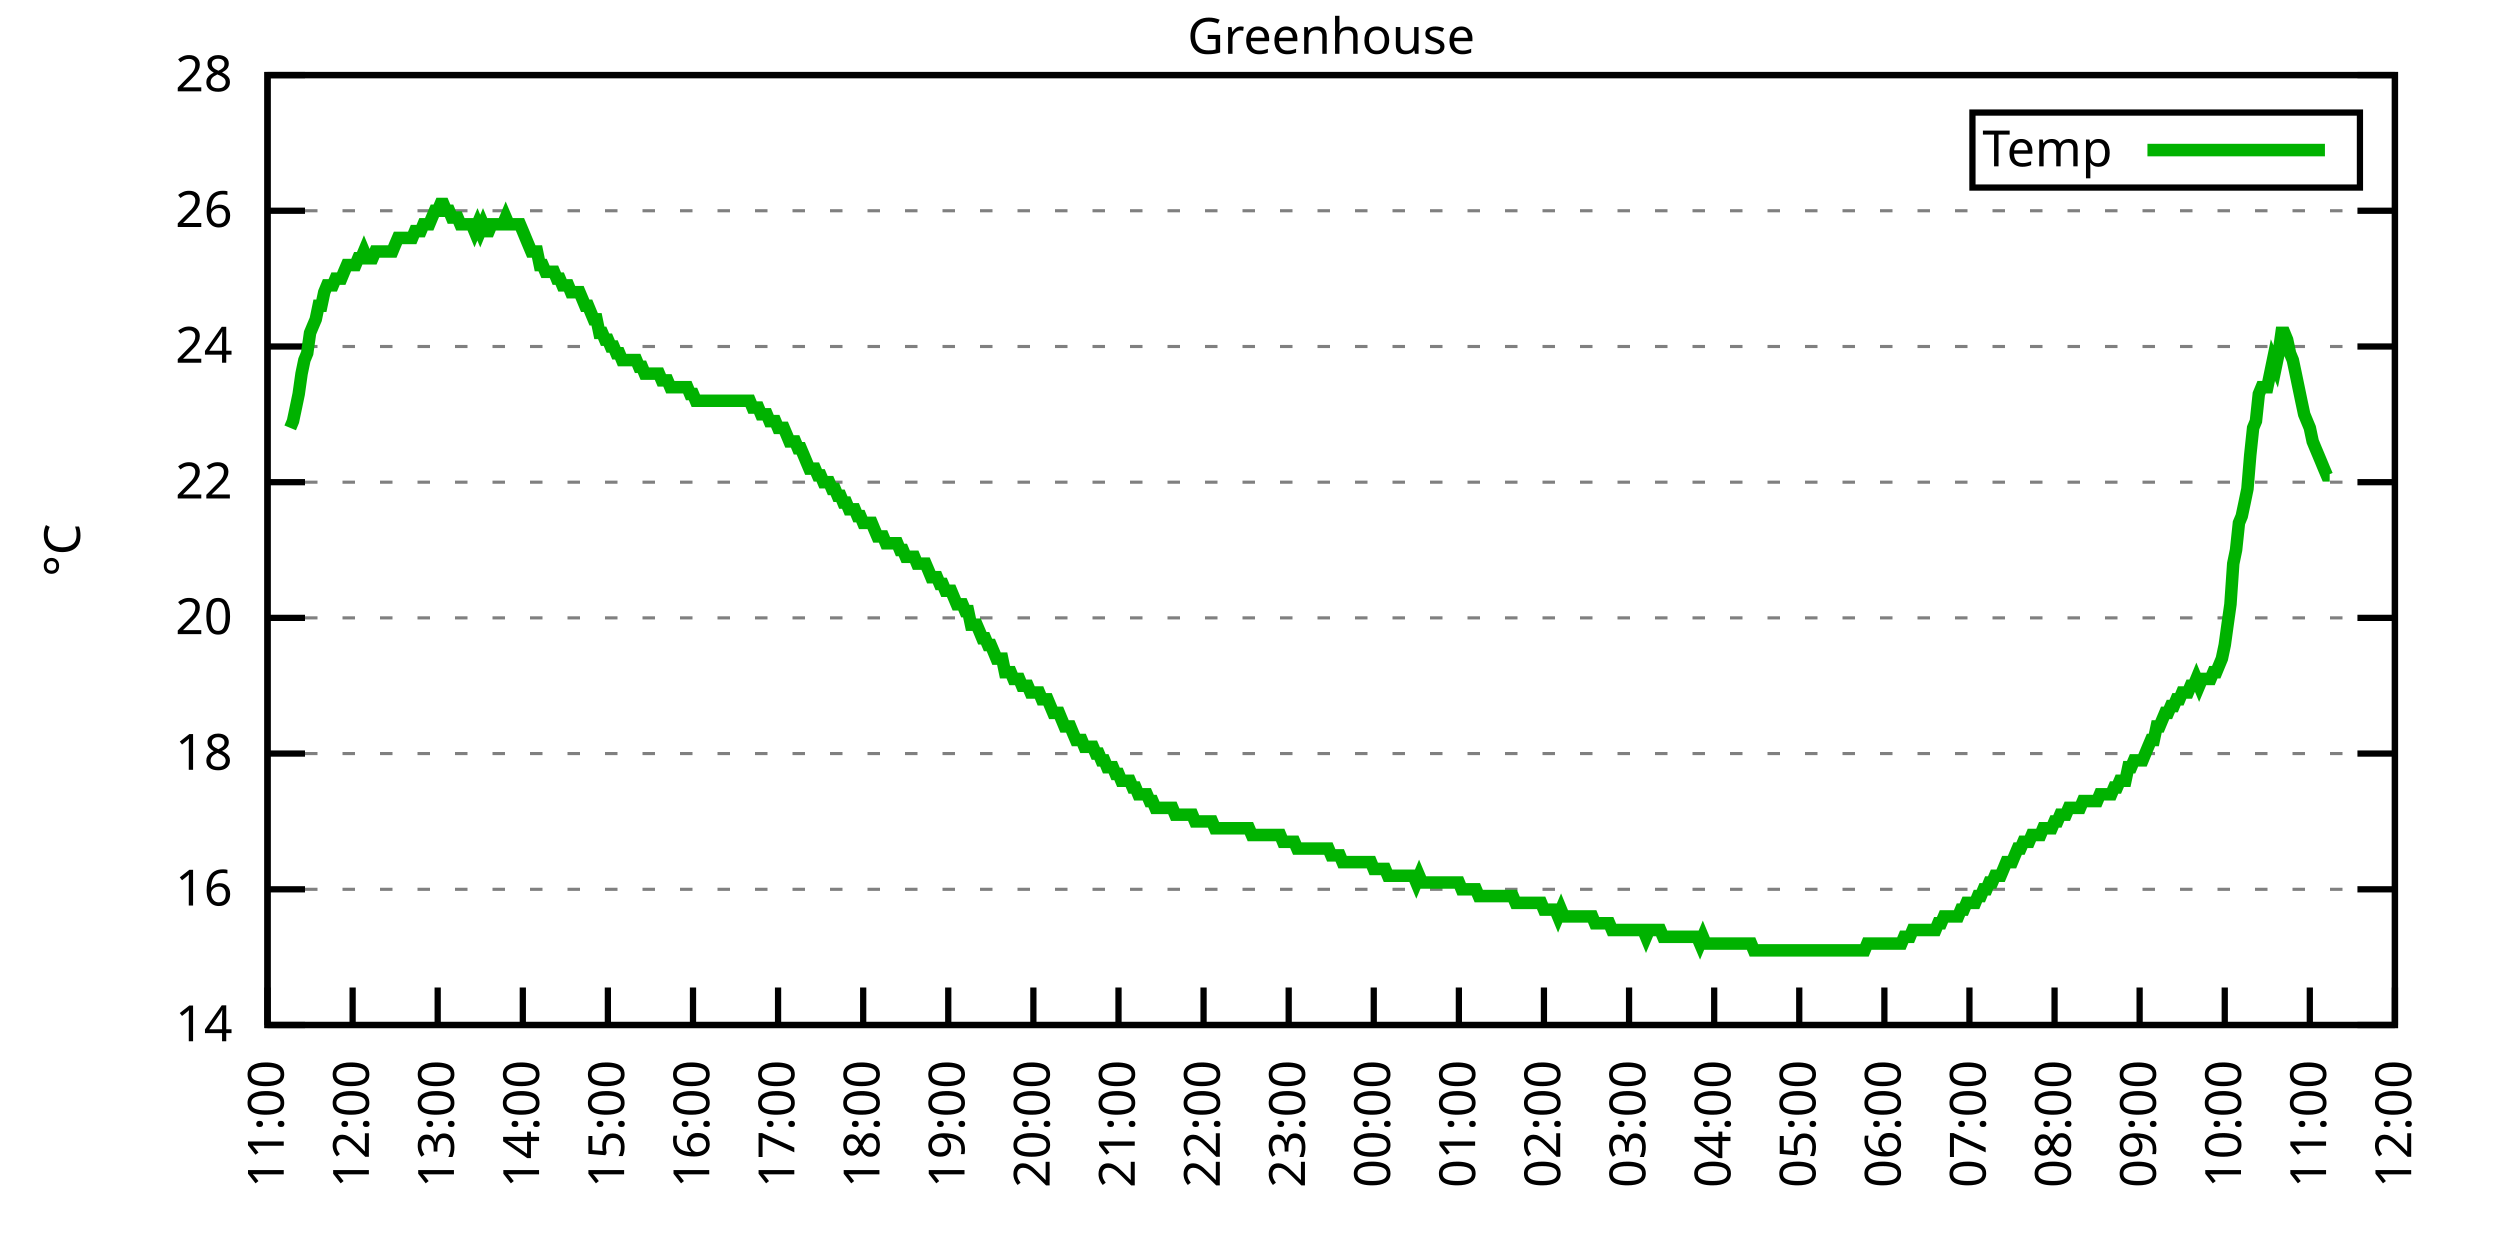
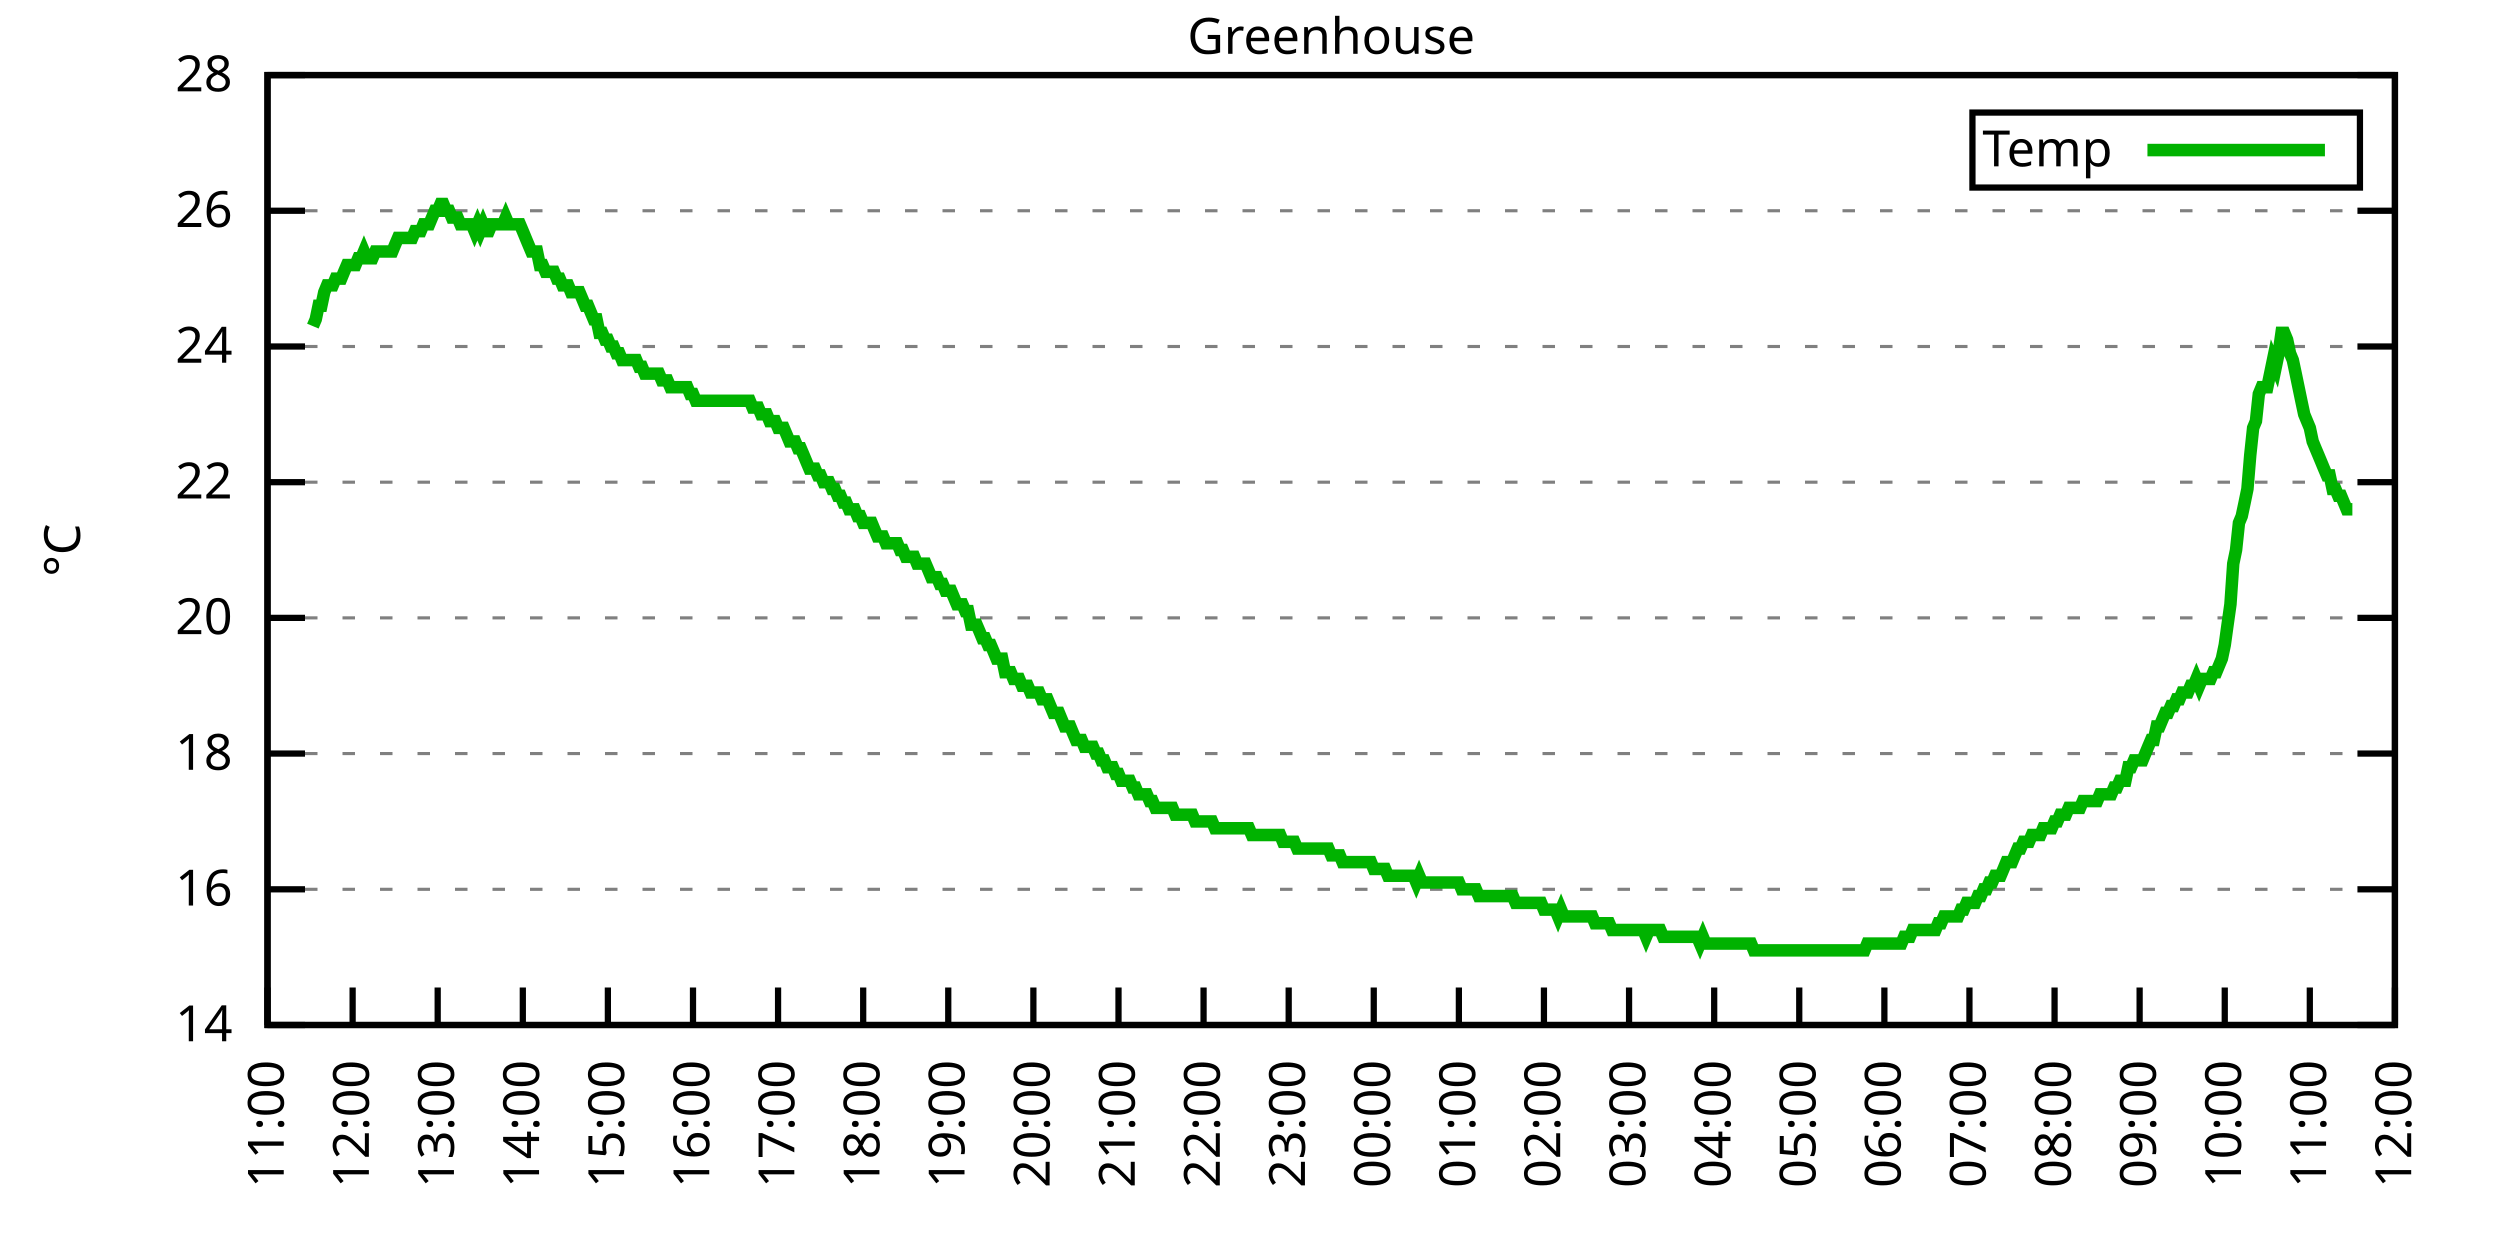
<svg xmlns="http://www.w3.org/2000/svg" xmlns:xlink="http://www.w3.org/1999/xlink" width="400" height="200" viewBox="0 0 400 200">
  <g id="gnuplot_canvas">
    <rect x="0" y="0" width="400" height="200" fill="none" />
    <defs>
      <circle id="gpDot" r="0.5" stroke-width="0.5" stroke="currentColor" />
      <path id="gpPt0" stroke-width="0.333" stroke="currentColor" d="M-1,0 h2 M0,-1 v2" />
      <path id="gpPt1" stroke-width="0.333" stroke="currentColor" d="M-1,-1 L1,1 M1,-1 L-1,1" />
      <path id="gpPt2" stroke-width="0.333" stroke="currentColor" d="M-1,0 L1,0 M0,-1 L0,1 M-1,-1 L1,1 M-1,1 L1,-1" />
      <rect id="gpPt3" stroke-width="0.333" stroke="currentColor" x="-1" y="-1" width="2" height="2" />
      <rect id="gpPt4" stroke-width="0.333" stroke="currentColor" fill="currentColor" x="-1" y="-1" width="2" height="2" />
      <circle id="gpPt5" stroke-width="0.333" stroke="currentColor" cx="0" cy="0" r="1" />
      <use xlink:href="#gpPt5" id="gpPt6" fill="currentColor" stroke="none" />
      <path id="gpPt7" stroke-width="0.333" stroke="currentColor" d="M0,-1.33 L-1.33,0.67 L1.33,0.67 z" />
      <use xlink:href="#gpPt7" id="gpPt8" fill="currentColor" stroke="none" />
      <use xlink:href="#gpPt7" id="gpPt9" stroke="currentColor" transform="rotate(180)" />
      <use xlink:href="#gpPt9" id="gpPt10" fill="currentColor" stroke="none" />
      <use xlink:href="#gpPt3" id="gpPt11" stroke="currentColor" transform="rotate(45)" />
      <use xlink:href="#gpPt11" id="gpPt12" fill="currentColor" stroke="none" />
      <path id="gpPt13" stroke-width="0.333" stroke="currentColor" d="M0,1.330 L1.265,0.411 L0.782,-1.067 L-0.782,-1.076 L-1.265,0.411 z" />
      <use xlink:href="#gpPt13" id="gpPt14" fill="currentColor" stroke="none" />
      <filter id="textbox" filterUnits="objectBoundingBox" x="0" y="0" height="1" width="1">
        <feFlood flood-color="white" flood-opacity="1" result="bgnd" />
        <feComposite in="SourceGraphic" in2="bgnd" operator="atop" />
      </filter>
      <filter id="greybox" filterUnits="objectBoundingBox" x="0" y="0" height="1" width="1">
        <feFlood flood-color="lightgrey" flood-opacity="1" result="grey" />
        <feComposite in="SourceGraphic" in2="grey" operator="atop" />
      </filter>
    </defs>
    <g fill="none" color="white" stroke="currentColor" stroke-width="1.00" stroke-linecap="butt" stroke-linejoin="miter">
</g>
    <g fill="none" color="black" stroke="currentColor" stroke-width="1.00" stroke-linecap="butt" stroke-linejoin="miter">
      <g stroke="none" shape-rendering="crispEdges">
        <polygon fill="rgb(255, 255, 255)" points="42.80,164.00 383.18,164.00 383.18,12.02 42.80,12.02 " />
      </g>
    </g>
    <g fill="none" color="black" stroke="currentColor" stroke-width="1.00" stroke-linecap="butt" stroke-linejoin="miter">
</g>
    <g fill="none" color="black" stroke="black" stroke-width="0.50" stroke-linecap="butt" stroke-linejoin="miter">
</g>
    <g fill="none" color="gray" stroke="currentColor" stroke-width="0.50" stroke-linecap="butt" stroke-linejoin="miter">
      <path stroke="gray" stroke-dasharray="2,4" class="gridline" d="M42.80,164.00 L383.19,164.00  " />
    </g>
    <g fill="none" color="gray" stroke="gray" stroke-width="1.00" stroke-linecap="butt" stroke-linejoin="miter">
</g>
    <g fill="none" color="black" stroke="currentColor" stroke-width="1.00" stroke-linecap="butt" stroke-linejoin="miter">
      <path stroke="black" d="M42.80,164.00 L48.80,164.00 M383.19,164.00 L377.19,164.00  " />
      <g transform="translate(37.20,166.60)" stroke="none" fill="black" font-family="Sans" font-size="8.00" text-anchor="end">
        <text>
          <tspan font-family="Sans"> 14</tspan>
        </text>
      </g>
    </g>
    <g fill="none" color="black" stroke="currentColor" stroke-width="1.00" stroke-linecap="butt" stroke-linejoin="miter">
</g>
    <g fill="none" color="black" stroke="black" stroke-width="0.50" stroke-linecap="butt" stroke-linejoin="miter">
</g>
    <g fill="none" color="gray" stroke="currentColor" stroke-width="0.50" stroke-linecap="butt" stroke-linejoin="miter">
      <path stroke="gray" stroke-dasharray="2,4" class="gridline" d="M42.80,142.29 L383.19,142.29  " />
    </g>
    <g fill="none" color="gray" stroke="gray" stroke-width="1.00" stroke-linecap="butt" stroke-linejoin="miter">
</g>
    <g fill="none" color="black" stroke="currentColor" stroke-width="1.00" stroke-linecap="butt" stroke-linejoin="miter">
      <path stroke="black" d="M42.80,142.29 L48.80,142.29 M383.19,142.29 L377.19,142.29  " />
      <g transform="translate(37.20,144.89)" stroke="none" fill="black" font-family="Sans" font-size="8.00" text-anchor="end">
        <text>
          <tspan font-family="Sans"> 16</tspan>
        </text>
      </g>
    </g>
    <g fill="none" color="black" stroke="currentColor" stroke-width="1.00" stroke-linecap="butt" stroke-linejoin="miter">
</g>
    <g fill="none" color="black" stroke="black" stroke-width="0.50" stroke-linecap="butt" stroke-linejoin="miter">
</g>
    <g fill="none" color="gray" stroke="currentColor" stroke-width="0.50" stroke-linecap="butt" stroke-linejoin="miter">
      <path stroke="gray" stroke-dasharray="2,4" class="gridline" d="M42.80,120.57 L383.19,120.57  " />
    </g>
    <g fill="none" color="gray" stroke="gray" stroke-width="1.00" stroke-linecap="butt" stroke-linejoin="miter">
</g>
    <g fill="none" color="black" stroke="currentColor" stroke-width="1.00" stroke-linecap="butt" stroke-linejoin="miter">
      <path stroke="black" d="M42.80,120.57 L48.80,120.57 M383.19,120.57 L377.19,120.57  " />
      <g transform="translate(37.20,123.17)" stroke="none" fill="black" font-family="Sans" font-size="8.00" text-anchor="end">
        <text>
          <tspan font-family="Sans"> 18</tspan>
        </text>
      </g>
    </g>
    <g fill="none" color="black" stroke="currentColor" stroke-width="1.00" stroke-linecap="butt" stroke-linejoin="miter">
</g>
    <g fill="none" color="black" stroke="black" stroke-width="0.50" stroke-linecap="butt" stroke-linejoin="miter">
</g>
    <g fill="none" color="gray" stroke="currentColor" stroke-width="0.50" stroke-linecap="butt" stroke-linejoin="miter">
      <path stroke="gray" stroke-dasharray="2,4" class="gridline" d="M42.80,98.86 L383.19,98.86  " />
    </g>
    <g fill="none" color="gray" stroke="gray" stroke-width="1.00" stroke-linecap="butt" stroke-linejoin="miter">
</g>
    <g fill="none" color="black" stroke="currentColor" stroke-width="1.00" stroke-linecap="butt" stroke-linejoin="miter">
      <path stroke="black" d="M42.80,98.86 L48.80,98.86 M383.19,98.86 L377.19,98.86  " />
      <g transform="translate(37.20,101.46)" stroke="none" fill="black" font-family="Sans" font-size="8.00" text-anchor="end">
        <text>
          <tspan font-family="Sans"> 20</tspan>
        </text>
      </g>
    </g>
    <g fill="none" color="black" stroke="currentColor" stroke-width="1.00" stroke-linecap="butt" stroke-linejoin="miter">
</g>
    <g fill="none" color="black" stroke="black" stroke-width="0.50" stroke-linecap="butt" stroke-linejoin="miter">
</g>
    <g fill="none" color="gray" stroke="currentColor" stroke-width="0.50" stroke-linecap="butt" stroke-linejoin="miter">
      <path stroke="gray" stroke-dasharray="2,4" class="gridline" d="M42.80,77.15 L383.19,77.15  " />
    </g>
    <g fill="none" color="gray" stroke="gray" stroke-width="1.00" stroke-linecap="butt" stroke-linejoin="miter">
</g>
    <g fill="none" color="black" stroke="currentColor" stroke-width="1.00" stroke-linecap="butt" stroke-linejoin="miter">
      <path stroke="black" d="M42.80,77.15 L48.80,77.15 M383.19,77.15 L377.19,77.15  " />
      <g transform="translate(37.20,79.75)" stroke="none" fill="black" font-family="Sans" font-size="8.00" text-anchor="end">
        <text>
          <tspan font-family="Sans"> 22</tspan>
        </text>
      </g>
    </g>
    <g fill="none" color="black" stroke="currentColor" stroke-width="1.00" stroke-linecap="butt" stroke-linejoin="miter">
</g>
    <g fill="none" color="black" stroke="black" stroke-width="0.50" stroke-linecap="butt" stroke-linejoin="miter">
</g>
    <g fill="none" color="gray" stroke="currentColor" stroke-width="0.50" stroke-linecap="butt" stroke-linejoin="miter">
      <path stroke="gray" stroke-dasharray="2,4" class="gridline" d="M42.80,55.44 L383.19,55.44  " />
    </g>
    <g fill="none" color="gray" stroke="gray" stroke-width="1.00" stroke-linecap="butt" stroke-linejoin="miter">
</g>
    <g fill="none" color="black" stroke="currentColor" stroke-width="1.00" stroke-linecap="butt" stroke-linejoin="miter">
      <path stroke="black" d="M42.80,55.44 L48.80,55.44 M383.19,55.44 L377.19,55.44  " />
      <g transform="translate(37.20,58.04)" stroke="none" fill="black" font-family="Sans" font-size="8.00" text-anchor="end">
        <text>
          <tspan font-family="Sans"> 24</tspan>
        </text>
      </g>
    </g>
    <g fill="none" color="black" stroke="currentColor" stroke-width="1.00" stroke-linecap="butt" stroke-linejoin="miter">
</g>
    <g fill="none" color="black" stroke="black" stroke-width="0.50" stroke-linecap="butt" stroke-linejoin="miter">
</g>
    <g fill="none" color="gray" stroke="currentColor" stroke-width="0.50" stroke-linecap="butt" stroke-linejoin="miter">
      <path stroke="gray" stroke-dasharray="2,4" class="gridline" d="M42.80,33.72 L383.19,33.72  " />
    </g>
    <g fill="none" color="gray" stroke="gray" stroke-width="1.00" stroke-linecap="butt" stroke-linejoin="miter">
</g>
    <g fill="none" color="black" stroke="currentColor" stroke-width="1.00" stroke-linecap="butt" stroke-linejoin="miter">
      <path stroke="black" d="M42.80,33.72 L48.80,33.72 M383.19,33.72 L377.19,33.72  " />
      <g transform="translate(37.20,36.32)" stroke="none" fill="black" font-family="Sans" font-size="8.00" text-anchor="end">
        <text>
          <tspan font-family="Sans"> 26</tspan>
        </text>
      </g>
    </g>
    <g fill="none" color="black" stroke="currentColor" stroke-width="1.00" stroke-linecap="butt" stroke-linejoin="miter">
</g>
    <g fill="none" color="black" stroke="black" stroke-width="0.50" stroke-linecap="butt" stroke-linejoin="miter">
</g>
    <g fill="none" color="gray" stroke="currentColor" stroke-width="0.50" stroke-linecap="butt" stroke-linejoin="miter">
      <path stroke="gray" stroke-dasharray="2,4" class="gridline" d="M42.80,12.01 L383.19,12.01  " />
    </g>
    <g fill="none" color="gray" stroke="gray" stroke-width="1.00" stroke-linecap="butt" stroke-linejoin="miter">
</g>
    <g fill="none" color="black" stroke="currentColor" stroke-width="1.00" stroke-linecap="butt" stroke-linejoin="miter">
      <path stroke="black" d="M42.80,12.01 L48.80,12.01 M383.19,12.01 L377.19,12.01  " />
      <g transform="translate(37.20,14.61)" stroke="none" fill="black" font-family="Sans" font-size="8.00" text-anchor="end">
        <text>
          <tspan font-family="Sans"> 28</tspan>
        </text>
      </g>
    </g>
    <g fill="none" color="black" stroke="currentColor" stroke-width="1.00" stroke-linecap="butt" stroke-linejoin="miter">
      <path stroke="black" d="M42.80,164.00 L42.80,158.00  " />
      <g transform="translate(45.40,169.60) rotate(270.00)" stroke="none" fill="black" font-family="Sans" font-size="8.00" text-anchor="end">
        <text>
          <tspan font-family="Sans">11:00</tspan>
        </text>
      </g>
    </g>
    <g fill="none" color="black" stroke="currentColor" stroke-width="1.00" stroke-linecap="butt" stroke-linejoin="miter">
      <path stroke="black" d="M56.42,164.00 L56.42,158.00  " />
      <g transform="translate(59.02,169.60) rotate(270.00)" stroke="none" fill="black" font-family="Sans" font-size="8.00" text-anchor="end">
        <text>
          <tspan font-family="Sans">12:00</tspan>
        </text>
      </g>
    </g>
    <g fill="none" color="black" stroke="currentColor" stroke-width="1.00" stroke-linecap="butt" stroke-linejoin="miter">
      <path stroke="black" d="M70.03,164.00 L70.03,158.00  " />
      <g transform="translate(72.63,169.60) rotate(270.00)" stroke="none" fill="black" font-family="Sans" font-size="8.00" text-anchor="end">
        <text>
          <tspan font-family="Sans">13:00</tspan>
        </text>
      </g>
    </g>
    <g fill="none" color="black" stroke="currentColor" stroke-width="1.00" stroke-linecap="butt" stroke-linejoin="miter">
      <path stroke="black" d="M83.65,164.00 L83.65,158.00  " />
      <g transform="translate(86.25,169.60) rotate(270.00)" stroke="none" fill="black" font-family="Sans" font-size="8.00" text-anchor="end">
        <text>
          <tspan font-family="Sans">14:00</tspan>
        </text>
      </g>
    </g>
    <g fill="none" color="black" stroke="currentColor" stroke-width="1.00" stroke-linecap="butt" stroke-linejoin="miter">
      <path stroke="black" d="M97.26,164.00 L97.26,158.00  " />
      <g transform="translate(99.86,169.60) rotate(270.00)" stroke="none" fill="black" font-family="Sans" font-size="8.00" text-anchor="end">
        <text>
          <tspan font-family="Sans">15:00</tspan>
        </text>
      </g>
    </g>
    <g fill="none" color="black" stroke="currentColor" stroke-width="1.00" stroke-linecap="butt" stroke-linejoin="miter">
      <path stroke="black" d="M110.88,164.00 L110.88,158.00  " />
      <g transform="translate(113.48,169.60) rotate(270.00)" stroke="none" fill="black" font-family="Sans" font-size="8.00" text-anchor="end">
        <text>
          <tspan font-family="Sans">16:00</tspan>
        </text>
      </g>
    </g>
    <g fill="none" color="black" stroke="currentColor" stroke-width="1.00" stroke-linecap="butt" stroke-linejoin="miter">
      <path stroke="black" d="M124.49,164.00 L124.49,158.00  " />
      <g transform="translate(127.09,169.60) rotate(270.00)" stroke="none" fill="black" font-family="Sans" font-size="8.00" text-anchor="end">
        <text>
          <tspan font-family="Sans">17:00</tspan>
        </text>
      </g>
    </g>
    <g fill="none" color="black" stroke="currentColor" stroke-width="1.00" stroke-linecap="butt" stroke-linejoin="miter">
      <path stroke="black" d="M138.11,164.00 L138.11,158.00  " />
      <g transform="translate(140.71,169.60) rotate(270.00)" stroke="none" fill="black" font-family="Sans" font-size="8.00" text-anchor="end">
        <text>
          <tspan font-family="Sans">18:00</tspan>
        </text>
      </g>
    </g>
    <g fill="none" color="black" stroke="currentColor" stroke-width="1.00" stroke-linecap="butt" stroke-linejoin="miter">
      <path stroke="black" d="M151.72,164.00 L151.72,158.00  " />
      <g transform="translate(154.32,169.60) rotate(270.00)" stroke="none" fill="black" font-family="Sans" font-size="8.00" text-anchor="end">
        <text>
          <tspan font-family="Sans">19:00</tspan>
        </text>
      </g>
    </g>
    <g fill="none" color="black" stroke="currentColor" stroke-width="1.00" stroke-linecap="butt" stroke-linejoin="miter">
      <path stroke="black" d="M165.34,164.00 L165.34,158.00  " />
      <g transform="translate(167.94,169.60) rotate(270.00)" stroke="none" fill="black" font-family="Sans" font-size="8.00" text-anchor="end">
        <text>
          <tspan font-family="Sans">20:00</tspan>
        </text>
      </g>
    </g>
    <g fill="none" color="black" stroke="currentColor" stroke-width="1.00" stroke-linecap="butt" stroke-linejoin="miter">
      <path stroke="black" d="M178.96,164.00 L178.96,158.00  " />
      <g transform="translate(181.56,169.60) rotate(270.00)" stroke="none" fill="black" font-family="Sans" font-size="8.00" text-anchor="end">
        <text>
          <tspan font-family="Sans">21:00</tspan>
        </text>
      </g>
    </g>
    <g fill="none" color="black" stroke="currentColor" stroke-width="1.00" stroke-linecap="butt" stroke-linejoin="miter">
      <path stroke="black" d="M192.57,164.00 L192.57,158.00  " />
      <g transform="translate(195.17,169.60) rotate(270.00)" stroke="none" fill="black" font-family="Sans" font-size="8.00" text-anchor="end">
        <text>
          <tspan font-family="Sans">22:00</tspan>
        </text>
      </g>
    </g>
    <g fill="none" color="black" stroke="currentColor" stroke-width="1.00" stroke-linecap="butt" stroke-linejoin="miter">
      <path stroke="black" d="M206.19,164.00 L206.19,158.00  " />
      <g transform="translate(208.79,169.60) rotate(270.00)" stroke="none" fill="black" font-family="Sans" font-size="8.00" text-anchor="end">
        <text>
          <tspan font-family="Sans">23:00</tspan>
        </text>
      </g>
    </g>
    <g fill="none" color="black" stroke="currentColor" stroke-width="1.00" stroke-linecap="butt" stroke-linejoin="miter">
      <path stroke="black" d="M219.80,164.00 L219.80,158.00  " />
      <g transform="translate(222.40,169.60) rotate(270.00)" stroke="none" fill="black" font-family="Sans" font-size="8.00" text-anchor="end">
        <text>
          <tspan font-family="Sans">00:00</tspan>
        </text>
      </g>
    </g>
    <g fill="none" color="black" stroke="currentColor" stroke-width="1.00" stroke-linecap="butt" stroke-linejoin="miter">
      <path stroke="black" d="M233.42,164.00 L233.42,158.00  " />
      <g transform="translate(236.02,169.60) rotate(270.00)" stroke="none" fill="black" font-family="Sans" font-size="8.00" text-anchor="end">
        <text>
          <tspan font-family="Sans">01:00</tspan>
        </text>
      </g>
    </g>
    <g fill="none" color="black" stroke="currentColor" stroke-width="1.00" stroke-linecap="butt" stroke-linejoin="miter">
      <path stroke="black" d="M247.03,164.00 L247.03,158.00  " />
      <g transform="translate(249.63,169.60) rotate(270.00)" stroke="none" fill="black" font-family="Sans" font-size="8.00" text-anchor="end">
        <text>
          <tspan font-family="Sans">02:00</tspan>
        </text>
      </g>
    </g>
    <g fill="none" color="black" stroke="currentColor" stroke-width="1.00" stroke-linecap="butt" stroke-linejoin="miter">
      <path stroke="black" d="M260.65,164.00 L260.65,158.00  " />
      <g transform="translate(263.25,169.60) rotate(270.00)" stroke="none" fill="black" font-family="Sans" font-size="8.00" text-anchor="end">
        <text>
          <tspan font-family="Sans">03:00</tspan>
        </text>
      </g>
    </g>
    <g fill="none" color="black" stroke="currentColor" stroke-width="1.00" stroke-linecap="butt" stroke-linejoin="miter">
      <path stroke="black" d="M274.27,164.00 L274.27,158.00  " />
      <g transform="translate(276.87,169.60) rotate(270.00)" stroke="none" fill="black" font-family="Sans" font-size="8.00" text-anchor="end">
        <text>
          <tspan font-family="Sans">04:00</tspan>
        </text>
      </g>
    </g>
    <g fill="none" color="black" stroke="currentColor" stroke-width="1.00" stroke-linecap="butt" stroke-linejoin="miter">
      <path stroke="black" d="M287.88,164.00 L287.88,158.00  " />
      <g transform="translate(290.48,169.60) rotate(270.00)" stroke="none" fill="black" font-family="Sans" font-size="8.00" text-anchor="end">
        <text>
          <tspan font-family="Sans">05:00</tspan>
        </text>
      </g>
    </g>
    <g fill="none" color="black" stroke="currentColor" stroke-width="1.00" stroke-linecap="butt" stroke-linejoin="miter">
      <path stroke="black" d="M301.50,164.00 L301.50,158.00  " />
      <g transform="translate(304.10,169.60) rotate(270.00)" stroke="none" fill="black" font-family="Sans" font-size="8.00" text-anchor="end">
        <text>
          <tspan font-family="Sans">06:00</tspan>
        </text>
      </g>
    </g>
    <g fill="none" color="black" stroke="currentColor" stroke-width="1.00" stroke-linecap="butt" stroke-linejoin="miter">
      <path stroke="black" d="M315.11,164.00 L315.11,158.00  " />
      <g transform="translate(317.71,169.60) rotate(270.00)" stroke="none" fill="black" font-family="Sans" font-size="8.00" text-anchor="end">
        <text>
          <tspan font-family="Sans">07:00</tspan>
        </text>
      </g>
    </g>
    <g fill="none" color="black" stroke="currentColor" stroke-width="1.00" stroke-linecap="butt" stroke-linejoin="miter">
      <path stroke="black" d="M328.73,164.00 L328.73,158.00  " />
      <g transform="translate(331.33,169.60) rotate(270.00)" stroke="none" fill="black" font-family="Sans" font-size="8.00" text-anchor="end">
        <text>
          <tspan font-family="Sans">08:00</tspan>
        </text>
      </g>
    </g>
    <g fill="none" color="black" stroke="currentColor" stroke-width="1.00" stroke-linecap="butt" stroke-linejoin="miter">
      <path stroke="black" d="M342.34,164.00 L342.34,158.00  " />
      <g transform="translate(344.94,169.60) rotate(270.00)" stroke="none" fill="black" font-family="Sans" font-size="8.00" text-anchor="end">
        <text>
          <tspan font-family="Sans">09:00</tspan>
        </text>
      </g>
    </g>
    <g fill="none" color="black" stroke="currentColor" stroke-width="1.00" stroke-linecap="butt" stroke-linejoin="miter">
      <path stroke="black" d="M355.96,164.00 L355.96,158.00  " />
      <g transform="translate(358.56,169.60) rotate(270.00)" stroke="none" fill="black" font-family="Sans" font-size="8.00" text-anchor="end">
        <text>
          <tspan font-family="Sans">10:00</tspan>
        </text>
      </g>
    </g>
    <g fill="none" color="black" stroke="currentColor" stroke-width="1.00" stroke-linecap="butt" stroke-linejoin="miter">
      <path stroke="black" d="M369.57,164.00 L369.57,158.00  " />
      <g transform="translate(372.17,169.60) rotate(270.00)" stroke="none" fill="black" font-family="Sans" font-size="8.00" text-anchor="end">
        <text>
          <tspan font-family="Sans">11:00</tspan>
        </text>
      </g>
    </g>
    <g fill="none" color="black" stroke="currentColor" stroke-width="1.00" stroke-linecap="butt" stroke-linejoin="miter">
      <path stroke="black" d="M383.19,164.00 L383.19,158.00  " />
      <g transform="translate(385.79,169.60) rotate(270.00)" stroke="none" fill="black" font-family="Sans" font-size="8.00" text-anchor="end">
        <text>
          <tspan font-family="Sans">12:00</tspan>
        </text>
      </g>
    </g>
    <g fill="none" color="black" stroke="currentColor" stroke-width="1.00" stroke-linecap="butt" stroke-linejoin="miter">
</g>
    <g fill="none" color="black" stroke="currentColor" stroke-width="1.00" stroke-linecap="butt" stroke-linejoin="miter">
      <path stroke="black" d="M42.80,12.01 L42.80,164.00 L383.19,164.00 L383.19,12.01 L42.80,12.01 Z  " />
    </g>
    <g fill="none" color="black" stroke="currentColor" stroke-width="1.00" stroke-linecap="butt" stroke-linejoin="miter">
</g>
    <g fill="none" color="black" stroke="currentColor" stroke-width="1.00" stroke-linecap="butt" stroke-linejoin="miter">
      <path stroke="black" d="M315.59,30.01 L315.59,18.01 L377.59,18.01 L377.59,30.01 L315.59,30.01 Z  " />
    </g>
    <g id="Greenhouse_plot_1">
      <g fill="none" color="white" stroke="black" stroke-width="2.00" stroke-linecap="butt" stroke-linejoin="miter">
</g>
      <g fill="none" color="black" stroke="currentColor" stroke-width="2.00" stroke-linecap="butt" stroke-linejoin="miter">
        <g transform="translate(337.99,26.61)" stroke="none" fill="black" font-family="Sans" font-size="8.00" text-anchor="end">
          <text>
            <tspan font-family="Sans">Temp</tspan>
          </text>
        </g>
      </g>
      <g fill="none" color="black" stroke="currentColor" stroke-width="2.00" stroke-linecap="butt" stroke-linejoin="miter">
-         <path stroke="rgb(  0, 178,   0)" d="M343.59,24.01 L371.99,24.01 M46.43,68.46 L46.88,67.38 L47.34,65.21 L47.79,63.04 L48.25,59.78 L48.70,57.61   L49.15,56.52 L49.61,53.26 L50.06,52.18 L50.52,51.09 L50.97,48.92 L51.42,48.92 L51.88,46.75 L52.33,45.66   L52.78,45.66 L53.24,45.66 L53.69,44.58 L54.15,44.58 L54.60,44.58 L55.05,43.49 L55.51,42.41 L55.96,42.41   L56.42,42.41 L56.87,42.41 L57.32,41.32 L57.78,41.32 L58.23,40.24 L58.68,41.32 L59.14,41.32 L59.59,41.32   L60.05,40.24 L60.50,40.24 L60.95,40.24 L61.41,40.24 L61.86,40.24 L62.32,40.24 L62.77,40.24 L63.22,39.15   L63.68,38.07 L64.13,38.07 L64.58,38.07 L65.04,38.07 L65.49,38.07 L65.95,38.07 L66.40,36.98 L66.85,36.98   L67.31,36.98 L67.76,35.89 L68.22,35.89 L68.67,35.89 L69.12,34.81 L69.58,33.72 L70.03,33.72 L70.49,32.64   L70.94,32.64 L71.39,33.72 L71.85,33.72 L72.30,34.81 L72.75,34.81 L73.21,34.81 L73.66,35.89 L74.12,35.89   L74.57,35.89 L75.02,35.89 L75.48,35.89 L75.93,36.98 L76.39,35.89 L76.84,36.98 L77.29,35.89 L77.75,36.98   L78.20,36.98 L78.65,35.89 L79.11,35.89 L79.56,35.89 L80.02,35.89 L80.47,35.89 L80.92,34.81 L81.38,35.89   L81.83,35.89 L82.29,35.89 L82.74,35.89 L83.19,35.89 L83.65,36.98 L84.10,38.07 L84.55,39.15 L85.01,40.24   L85.46,40.24 L85.92,40.24 L86.37,42.41 L86.82,42.41 L87.28,43.49 L87.73,43.49 L88.19,43.49 L88.64,43.49   L89.09,44.58 L89.55,44.58 L90.00,45.66 L90.45,45.66 L90.91,45.66 L91.36,46.75 L91.82,46.75 L92.27,46.75   L92.72,46.75 L93.18,47.84 L93.63,48.92 L94.09,48.92 L94.54,50.01 L94.99,51.09 L95.45,51.09 L95.90,53.26   L96.35,53.26 L96.81,54.35 L97.26,54.35 L97.72,55.44 L98.17,55.44 L98.62,56.52 L99.08,56.52 L99.53,57.61   L99.99,57.61 L100.44,57.61 L100.89,57.61 L101.35,57.61 L101.80,57.61 L102.25,58.69 L102.71,58.69 L103.16,59.78   L103.62,59.78 L104.07,59.78 L104.52,59.78 L104.98,59.78 L105.43,59.78 L105.89,60.86 L106.34,60.86 L106.79,60.86   L107.25,61.95 L107.70,61.95 L108.15,61.95 L108.61,61.95 L109.06,61.95 L109.52,61.95 L109.97,61.95 L110.42,63.04   L110.88,63.04 L111.33,64.12 L111.79,64.12 L112.24,64.12 L112.69,64.12 L113.15,64.12 L113.60,64.12 L114.05,64.12   L114.51,64.12 L114.96,64.12 L115.42,64.12 L115.87,64.12 L116.32,64.12 L116.78,64.12 L117.23,64.12 L117.69,64.12   L118.14,64.12 L118.59,64.12 L119.05,64.12 L119.50,64.12 L119.96,64.12 L120.41,65.21 L120.86,65.21 L121.32,65.21   L121.77,66.29 L122.22,66.29 L122.68,66.29 L123.13,67.38 L123.59,67.38 L124.04,67.38 L124.49,68.46 L124.95,68.46   L125.40,68.46 L125.86,69.55 L126.31,70.63 L126.76,70.63 L127.22,70.63 L127.67,71.72 L128.12,71.72 L128.58,72.81   L129.03,73.89 L129.49,74.98 L129.94,74.98 L130.39,74.98 L130.85,76.06 L131.30,76.06 L131.76,77.15 L132.21,77.15   L132.66,77.15 L133.12,78.23 L133.57,78.23 L134.02,79.32 L134.48,79.32 L134.93,80.41 L135.39,80.41 L135.84,81.49   L136.29,81.49 L136.75,81.49 L137.20,82.58 L137.66,82.58 L138.11,83.66 L138.56,83.66 L139.02,83.66 L139.47,83.66   L139.92,84.75 L140.38,85.83 L140.83,85.83 L141.29,85.83 L141.74,86.92 L142.19,86.92 L142.65,86.92 L143.10,86.92   L143.56,86.92 L144.01,88.00 L144.46,88.00 L144.92,89.09 L145.37,89.09 L145.82,89.09 L146.28,89.09 L146.73,90.18   L147.19,90.18 L147.64,90.18 L148.09,90.18 L148.55,91.26 L149.00,92.35 L149.46,92.35 L149.91,92.35 L150.36,93.43   L150.82,93.43 L151.27,94.52 L151.72,94.52 L152.18,94.52 L152.63,95.60 L153.09,96.69 L153.54,96.69 L153.99,96.69   L154.45,97.78 L154.90,97.78 L155.36,99.95 L155.81,99.95 L156.26,99.95 L156.72,101.03 L157.17,102.12 L157.62,102.12   L158.08,103.20 L158.53,103.20 L158.99,104.29 L159.44,105.38 L159.89,105.38 L160.35,105.38 L160.80,107.55 L161.26,107.55   L161.71,107.55 L162.16,108.63 L162.62,108.63 L163.07,108.63 L163.52,109.72 L163.98,109.72 L164.43,109.72 L164.89,110.80   L165.34,110.80 L165.79,110.80 L166.25,110.80 L166.70,111.89 L167.16,111.89 L167.61,111.89 L168.06,112.97 L168.52,114.06   L168.97,114.06 L169.43,114.06 L169.88,115.15 L170.33,116.23 L170.79,116.23 L171.24,116.23 L171.69,117.32 L172.15,118.40   L172.60,118.40 L173.06,118.40 L173.51,119.49 L173.96,119.49 L174.42,119.49 L174.87,119.49 L175.33,120.57 L175.78,120.57   L176.23,121.66 L176.69,121.66 L177.14,122.75 L177.59,122.75 L178.05,122.75 L178.50,123.83 L178.96,123.83 L179.41,124.92   L179.86,124.92 L180.32,124.92 L180.77,124.92 L181.23,126.00 L181.68,126.00 L182.13,127.09 L182.59,127.09 L183.04,127.09   L183.49,127.09 L183.95,128.17 L184.40,128.17 L184.86,129.26 L185.31,129.26 L185.76,129.26 L186.22,129.26 L186.67,129.26   L187.13,129.26 L187.58,129.26 L188.03,130.35 L188.49,130.35 L188.94,130.35 L189.39,130.35 L189.85,130.35 L190.30,130.35   L190.76,130.35 L191.21,131.43 L191.66,131.43 L192.12,131.43 L192.57,131.43 L193.03,131.43 L193.48,131.43 L193.93,131.43   L194.39,132.52 L194.84,132.52 L195.29,132.52 L195.75,132.52 L196.20,132.52 L196.66,132.52 L197.11,132.52 L197.56,132.52   L198.02,132.52 L198.47,132.52 L198.93,132.52 L199.38,132.52 L199.83,132.52 L200.29,133.60 L200.74,133.60 L201.19,133.60   L201.65,133.60 L202.10,133.60 L202.56,133.60 L203.01,133.60 L203.46,133.60 L203.92,133.60 L204.37,133.60 L204.83,133.60   L205.28,134.69 L205.73,134.69 L206.19,134.69 L206.64,134.69 L207.09,134.69 L207.55,135.77 L208.00,135.77 L208.46,135.77   L208.91,135.77 L209.36,135.77 L209.82,135.77 L210.27,135.77 L210.73,135.77 L211.18,135.77 L211.63,135.77 L212.09,135.77   L212.54,135.77 L213.00,136.86 L213.45,136.86 L213.90,136.86 L214.36,136.86 L214.81,137.94 L215.26,137.94 L215.72,137.94   L216.17,137.94 L216.63,137.94 L217.08,137.94 L217.53,137.94 L217.99,137.94 L218.44,137.94 L218.90,137.94 L219.35,137.94   L219.80,139.03 L220.26,139.03 L220.71,139.03 L221.16,139.03 L221.62,139.03 L222.07,140.12 L222.53,140.12 L222.98,140.12   L223.43,140.12 L223.89,140.12 L224.34,140.12 L224.80,140.12 L225.25,140.12 L225.70,140.12 L226.16,140.12 L226.61,141.20   L227.06,140.12 L227.52,141.20 L227.97,141.20 L228.43,141.20 L228.88,141.20 L229.33,141.20 L229.79,141.20 L230.24,141.20   L230.70,141.20 L231.15,141.20 L231.60,141.20 L232.06,141.20 L232.51,141.20 L232.96,141.20 L233.42,141.20 L233.87,142.29   L234.33,142.29 L234.78,142.29 L235.23,142.29 L235.69,142.29 L236.14,142.29 L236.60,143.37 L237.05,143.37 L237.50,143.37   L237.96,143.37 L238.41,143.37 L238.86,143.37 L239.32,143.37 L239.77,143.37 L240.23,143.37 L240.68,143.37 L241.13,143.37   L241.59,143.37 L242.04,143.37 L242.50,144.46 L242.95,144.46 L243.40,144.46 L243.86,144.46 L244.31,144.46 L244.76,144.46   L245.22,144.46 L245.67,144.46 L246.13,144.46 L246.58,144.46 L247.03,145.54 L247.49,145.54 L247.94,145.54 L248.40,145.54   L248.85,145.54 L249.30,146.63 L249.76,145.54 L250.21,146.63 L250.66,146.63 L251.12,146.63 L251.57,146.63 L252.03,146.63   L252.48,146.63 L252.93,146.63 L253.39,146.63 L253.84,146.63 L254.30,146.63 L254.75,146.63 L255.20,147.72 L255.66,147.72   L256.11,147.72 L256.56,147.72 L257.02,147.72 L257.47,147.72 L257.93,148.80 L258.38,148.80 L258.83,148.80 L259.29,148.80   L259.74,148.80 L260.20,148.80 L260.65,148.80 L261.10,148.80 L261.56,148.80 L262.01,148.80 L262.47,148.80 L262.92,148.80   L263.37,149.89 L263.83,148.80 L264.28,148.80 L264.73,148.80 L265.19,148.80 L265.64,148.80 L266.10,149.89 L266.55,149.89   L267.00,149.89 L267.46,149.89 L267.91,149.89 L268.37,149.89 L268.82,149.89 L269.27,149.89 L269.73,149.89 L270.18,149.89   L270.63,149.89 L271.09,149.89 L271.54,149.89 L272.00,150.97 L272.45,149.89 L272.90,150.97 L273.36,150.97 L273.81,150.97   L274.27,150.97 L274.72,150.97 L275.17,150.97 L275.63,150.97 L276.08,150.97 L276.53,150.97 L276.99,150.97 L277.44,150.97   L277.90,150.97 L278.35,150.97 L278.80,150.97 L279.26,150.97 L279.71,150.97 L280.17,150.97 L280.62,152.06 L281.07,152.06   L281.53,152.06 L281.98,152.06 L282.43,152.06 L282.89,152.06 L283.34,152.06 L283.80,152.06 L284.25,152.06 L284.70,152.06   L285.16,152.06 L285.61,152.06 L286.07,152.06 L286.52,152.06 L286.97,152.06 L287.43,152.06 L287.88,152.06 L288.33,152.06   L288.79,152.06 L289.24,152.06 L289.70,152.06 L290.15,152.06 L290.60,152.06 L291.06,152.06 L291.51,152.06 L291.97,152.06   L292.42,152.06 L292.87,152.06 L293.33,152.06 L293.78,152.06 L294.23,152.06 L294.69,152.06 L295.14,152.06 L295.60,152.06   L296.05,152.06 L296.50,152.06 L296.96,152.06 L297.41,152.06 L297.87,152.06 L298.32,152.06 L298.77,150.97 L299.23,150.97   L299.68,150.97 L300.13,150.97 L300.59,150.97 L301.04,150.97 L301.50,150.97 L301.95,150.97 L302.40,150.97 L302.86,150.97   L303.31,150.97 L303.77,150.97 L304.22,150.97 L304.67,149.89 L305.13,149.89 L305.58,149.89 L306.03,148.80 L306.49,148.80   L306.94,148.80 L307.40,148.80 L307.85,148.80 L308.30,148.80 L308.76,148.80 L309.21,148.80 L309.67,148.80 L310.12,147.72   L310.57,147.72 L311.03,146.63 L311.48,146.63 L311.94,146.63 L312.39,146.63 L312.84,146.63 L313.30,146.63 L313.75,145.54   L314.20,145.54 L314.66,144.46 L315.11,144.46 L315.57,144.46 L316.02,144.46 L316.47,143.37 L316.93,143.37 L317.38,142.29   L317.84,142.29 L318.29,141.20 L318.74,141.20 L319.20,140.12 L319.65,140.12 L320.10,140.12 L320.56,139.03 L321.01,137.94   L321.47,137.94 L321.92,137.94 L322.37,136.86 L322.83,135.77 L323.28,135.77 L323.74,134.69 L324.19,134.69 L324.64,134.69   L325.10,133.60 L325.55,133.60 L326.00,133.60 L326.46,133.60 L326.91,132.52 L327.37,132.52 L327.82,132.52 L328.27,132.52   L328.73,131.43 L329.18,131.43 L329.64,130.35 L330.09,130.35 L330.54,130.35 L331.00,129.26 L331.45,129.26 L331.90,129.26   L332.36,129.26 L332.81,129.26 L333.27,128.17 L333.72,128.17 L334.17,128.17 L334.63,128.17 L335.08,128.17 L335.54,128.17   L335.99,127.09 L336.44,127.09 L336.90,127.09 L337.35,127.09 L337.80,127.09 L338.26,126.00 L338.71,126.00 L339.17,124.92   L339.62,124.92 L340.07,124.92 L340.53,122.75 L340.98,122.75 L341.44,121.66 L341.89,121.66 L342.34,121.66 L342.80,121.66   L343.25,120.57 L343.70,119.49 L344.16,118.40 L344.61,118.40 L345.07,116.23 L345.52,116.23 L345.97,115.15 L346.43,114.06   L346.88,114.06 L347.34,112.97 L347.79,112.97 L348.24,111.89 L348.70,111.89 L349.15,110.80 L349.60,110.80 L350.06,110.80   L350.51,109.72 L350.97,109.72 L351.42,108.63 L351.87,109.72 L352.33,108.63 L352.78,108.63 L353.24,108.63 L353.69,108.63   L354.14,107.55 L354.60,107.55 L355.05,106.46 L355.50,105.38 L355.96,103.20 L356.41,99.95 L356.87,96.69 L357.32,90.18   L357.77,88.00 L358.23,83.66 L358.68,82.58 L359.14,80.41 L359.59,78.23 L360.04,72.81 L360.50,68.46 L360.95,67.38   L361.41,63.04 L361.86,61.95 L362.31,61.95 L362.77,61.95 L363.22,59.78 L363.67,57.61 L364.13,58.69 L364.58,56.52   L365.04,53.26 L365.49,53.26 L365.94,54.35 L366.40,56.52 L366.85,57.61 L367.31,59.78 L367.76,61.95 L368.21,64.12   L368.67,66.29 L369.12,67.38 L369.57,68.46 L370.03,70.63 L370.48,71.72 L370.94,72.81 L371.39,73.89 L371.84,74.98   L372.30,76.06 L372.75,76.06  " />
+         <path stroke="rgb(  0, 178,   0)" d="M343.59,24.01 L371.99,24.01 M50.06,52.18 L50.52,51.09 L50.97,48.92 L51.42,48.92 L51.88,46.75 L52.33,45.66   L52.78,45.66 L53.24,45.66 L53.69,44.58 L54.15,44.58 L54.60,44.58 L55.05,43.49 L55.51,42.41 L55.96,42.41   L56.42,42.41 L56.87,42.41 L57.32,41.32 L57.78,41.32 L58.23,40.24 L58.68,41.32 L59.14,41.32 L59.59,41.32   L60.05,40.24 L60.50,40.24 L60.95,40.24 L61.41,40.24 L61.86,40.24 L62.32,40.24 L62.77,40.24 L63.22,39.15   L63.68,38.07 L64.13,38.07 L64.58,38.07 L65.04,38.07 L65.49,38.07 L65.95,38.07 L66.40,36.98 L66.85,36.98   L67.31,36.98 L67.76,35.89 L68.22,35.89 L68.67,35.89 L69.12,34.81 L69.58,33.72 L70.03,33.72 L70.49,32.64   L70.94,32.64 L71.39,33.72 L71.85,33.72 L72.30,34.81 L72.75,34.81 L73.21,34.81 L73.66,35.89 L74.12,35.89   L74.57,35.89 L75.02,35.89 L75.48,35.89 L75.93,36.98 L76.39,35.89 L76.84,36.98 L77.29,35.89 L77.75,36.98   L78.20,36.98 L78.65,35.89 L79.11,35.89 L79.56,35.89 L80.02,35.89 L80.47,35.89 L80.92,34.81 L81.38,35.89   L81.83,35.89 L82.29,35.89 L82.74,35.89 L83.19,35.89 L83.65,36.98 L84.10,38.07 L84.55,39.15 L85.01,40.24   L85.46,40.24 L85.92,40.24 L86.37,42.41 L86.82,42.41 L87.28,43.49 L87.73,43.49 L88.19,43.49 L88.64,43.49   L89.09,44.58 L89.55,44.58 L90.00,45.66 L90.45,45.66 L90.91,45.66 L91.36,46.75 L91.82,46.75 L92.27,46.75   L92.72,46.75 L93.18,47.84 L93.63,48.92 L94.09,48.92 L94.54,50.01 L94.99,51.09 L95.45,51.09 L95.90,53.26   L96.35,53.26 L96.81,54.35 L97.26,54.35 L97.72,55.44 L98.17,55.44 L98.62,56.52 L99.08,56.52 L99.53,57.61   L99.99,57.61 L100.44,57.61 L100.89,57.61 L101.35,57.61 L101.80,57.61 L102.25,58.69 L102.71,58.69 L103.16,59.78   L103.62,59.78 L104.07,59.78 L104.52,59.78 L104.98,59.78 L105.43,59.78 L105.89,60.86 L106.34,60.86 L106.79,60.86   L107.25,61.95 L107.70,61.95 L108.15,61.95 L108.61,61.95 L109.06,61.95 L109.52,61.95 L109.97,61.95 L110.42,63.04   L110.88,63.04 L111.33,64.12 L111.79,64.12 L112.24,64.12 L112.69,64.12 L113.15,64.12 L113.60,64.12 L114.05,64.12   L114.51,64.12 L114.96,64.12 L115.42,64.12 L115.87,64.12 L116.32,64.12 L116.78,64.12 L117.23,64.12 L117.69,64.12   L118.14,64.12 L118.59,64.12 L119.05,64.12 L119.50,64.12 L119.96,64.12 L120.41,65.21 L120.86,65.21 L121.32,65.21   L121.77,66.29 L122.22,66.29 L122.68,66.29 L123.13,67.38 L123.59,67.38 L124.04,67.38 L124.49,68.46 L124.95,68.46   L125.40,68.46 L125.86,69.55 L126.31,70.63 L126.76,70.63 L127.22,70.63 L127.67,71.72 L128.12,71.72 L128.58,72.81   L129.03,73.89 L129.49,74.98 L129.94,74.98 L130.39,74.98 L130.85,76.06 L131.30,76.06 L131.76,77.15 L132.21,77.15   L132.66,77.15 L133.12,78.23 L133.57,78.23 L134.02,79.32 L134.48,79.32 L134.93,80.41 L135.39,80.41 L135.84,81.49   L136.29,81.49 L136.75,81.49 L137.20,82.58 L137.66,82.58 L138.11,83.66 L138.56,83.66 L139.02,83.66 L139.47,83.66   L139.92,84.75 L140.38,85.83 L140.83,85.83 L141.29,85.83 L141.74,86.92 L142.19,86.92 L142.65,86.92 L143.10,86.92   L143.56,86.92 L144.01,88.00 L144.46,88.00 L144.92,89.09 L145.37,89.09 L145.82,89.09 L146.28,89.09 L146.73,90.18   L147.19,90.18 L147.64,90.18 L148.09,90.18 L148.55,91.26 L149.00,92.35 L149.46,92.35 L149.91,92.35 L150.36,93.43   L150.82,93.43 L151.27,94.52 L151.72,94.52 L152.18,94.52 L152.63,95.60 L153.09,96.69 L153.54,96.69 L153.99,96.69   L154.45,97.78 L154.90,97.78 L155.36,99.95 L155.81,99.95 L156.26,99.95 L156.72,101.03 L157.17,102.12 L157.62,102.12   L158.08,103.20 L158.53,103.20 L158.99,104.29 L159.44,105.38 L159.89,105.38 L160.35,105.38 L160.80,107.55 L161.26,107.55   L161.71,107.55 L162.16,108.63 L162.62,108.63 L163.07,108.63 L163.52,109.72 L163.98,109.72 L164.43,109.72 L164.89,110.80   L165.34,110.80 L165.79,110.80 L166.25,110.80 L166.70,111.89 L167.16,111.89 L167.61,111.89 L168.06,112.97 L168.52,114.06   L168.97,114.06 L169.43,114.06 L169.88,115.15 L170.33,116.23 L170.79,116.23 L171.24,116.23 L171.69,117.32 L172.15,118.40   L172.60,118.40 L173.06,118.40 L173.51,119.49 L173.96,119.49 L174.42,119.49 L174.87,119.49 L175.33,120.57 L175.78,120.57   L176.23,121.66 L176.69,121.66 L177.14,122.75 L177.59,122.75 L178.05,122.75 L178.50,123.83 L178.96,123.83 L179.41,124.92   L179.86,124.92 L180.32,124.92 L180.77,124.92 L181.23,126.00 L181.68,126.00 L182.13,127.09 L182.59,127.09 L183.04,127.09   L183.49,127.09 L183.95,128.17 L184.40,128.17 L184.86,129.26 L185.31,129.26 L185.76,129.26 L186.22,129.26 L186.67,129.26   L187.13,129.26 L187.58,129.26 L188.03,130.35 L188.49,130.35 L188.94,130.35 L189.39,130.35 L189.85,130.35 L190.30,130.35   L190.76,130.35 L191.21,131.43 L191.66,131.43 L192.12,131.43 L192.57,131.43 L193.03,131.43 L193.48,131.43 L193.93,131.43   L194.39,132.52 L194.84,132.52 L195.29,132.52 L195.75,132.52 L196.20,132.52 L196.66,132.52 L197.11,132.52 L197.56,132.52   L198.02,132.52 L198.47,132.52 L198.93,132.52 L199.38,132.52 L199.83,132.52 L200.29,133.60 L200.74,133.60 L201.19,133.60   L201.65,133.60 L202.10,133.60 L202.56,133.60 L203.01,133.60 L203.46,133.60 L203.92,133.60 L204.37,133.60 L204.83,133.60   L205.28,134.69 L205.73,134.69 L206.19,134.69 L206.64,134.69 L207.09,134.69 L207.55,135.77 L208.00,135.77 L208.46,135.77   L208.91,135.77 L209.36,135.77 L209.82,135.77 L210.27,135.77 L210.73,135.77 L211.18,135.77 L211.63,135.77 L212.09,135.77   L212.54,135.77 L213.00,136.86 L213.45,136.86 L213.90,136.86 L214.36,136.86 L214.81,137.94 L215.26,137.94 L215.72,137.94   L216.17,137.94 L216.63,137.94 L217.08,137.94 L217.53,137.94 L217.99,137.94 L218.44,137.94 L218.90,137.94 L219.35,137.94   L219.80,139.03 L220.26,139.03 L220.71,139.03 L221.16,139.03 L221.62,139.03 L222.07,140.12 L222.53,140.12 L222.98,140.12   L223.43,140.12 L223.89,140.12 L224.34,140.12 L224.80,140.12 L225.25,140.12 L225.70,140.12 L226.16,140.12 L226.61,141.20   L227.06,140.12 L227.52,141.20 L227.97,141.20 L228.43,141.20 L228.88,141.20 L229.33,141.20 L229.79,141.20 L230.24,141.20   L230.70,141.20 L231.15,141.20 L231.60,141.20 L232.06,141.20 L232.51,141.20 L232.96,141.20 L233.42,141.20 L233.87,142.29   L234.33,142.29 L234.78,142.29 L235.23,142.29 L235.69,142.29 L236.14,142.29 L236.60,143.37 L237.05,143.37 L237.50,143.37   L237.96,143.37 L238.41,143.37 L238.86,143.37 L239.32,143.37 L239.77,143.37 L240.23,143.37 L240.68,143.37 L241.13,143.37   L241.59,143.37 L242.04,143.37 L242.50,144.46 L242.95,144.46 L243.40,144.46 L243.86,144.46 L244.31,144.46 L244.76,144.46   L245.22,144.46 L245.67,144.46 L246.13,144.46 L246.58,144.46 L247.03,145.54 L247.49,145.54 L247.94,145.54 L248.40,145.54   L248.85,145.54 L249.30,146.63 L249.76,145.54 L250.21,146.63 L250.66,146.63 L251.12,146.63 L251.57,146.63 L252.03,146.63   L252.48,146.63 L252.93,146.63 L253.39,146.63 L253.84,146.63 L254.30,146.63 L254.75,146.63 L255.20,147.72 L255.66,147.72   L256.11,147.72 L256.56,147.72 L257.02,147.72 L257.47,147.72 L257.93,148.80 L258.38,148.80 L258.83,148.80 L259.29,148.80   L259.74,148.80 L260.20,148.80 L260.65,148.80 L261.10,148.80 L261.56,148.80 L262.01,148.80 L262.47,148.80 L262.92,148.80   L263.37,149.89 L263.83,148.80 L264.28,148.80 L264.73,148.80 L265.19,148.80 L265.64,148.80 L266.10,149.89 L266.55,149.89   L267.00,149.89 L267.46,149.89 L267.91,149.89 L268.37,149.89 L268.82,149.89 L269.27,149.89 L269.73,149.89 L270.18,149.89   L270.63,149.89 L271.09,149.89 L271.54,149.89 L272.00,150.97 L272.45,149.89 L272.90,150.97 L273.36,150.97 L273.81,150.97   L274.27,150.97 L274.72,150.97 L275.17,150.97 L275.63,150.97 L276.08,150.97 L276.53,150.97 L276.99,150.97 L277.44,150.97   L277.90,150.97 L278.35,150.97 L278.80,150.97 L279.26,150.97 L279.71,150.97 L280.17,150.97 L280.62,152.06 L281.07,152.06   L281.53,152.06 L281.98,152.06 L282.43,152.06 L282.89,152.06 L283.34,152.06 L283.80,152.06 L284.25,152.06 L284.70,152.06   L285.16,152.06 L285.61,152.06 L286.07,152.06 L286.52,152.06 L286.97,152.06 L287.43,152.06 L287.88,152.06 L288.33,152.06   L288.79,152.06 L289.24,152.06 L289.70,152.06 L290.15,152.06 L290.60,152.06 L291.06,152.06 L291.51,152.06 L291.97,152.06   L292.42,152.06 L292.87,152.06 L293.33,152.06 L293.78,152.06 L294.23,152.06 L294.69,152.06 L295.14,152.06 L295.60,152.06   L296.05,152.06 L296.50,152.06 L296.96,152.06 L297.41,152.06 L297.87,152.06 L298.32,152.06 L298.77,150.97 L299.23,150.97   L299.68,150.97 L300.13,150.97 L300.59,150.97 L301.04,150.97 L301.50,150.97 L301.95,150.97 L302.40,150.97 L302.86,150.97   L303.31,150.97 L303.77,150.97 L304.22,150.97 L304.67,149.89 L305.13,149.89 L305.58,149.89 L306.03,148.80 L306.49,148.80   L306.94,148.80 L307.40,148.80 L307.85,148.80 L308.30,148.80 L308.76,148.80 L309.21,148.80 L309.67,148.80 L310.12,147.72   L310.57,147.72 L311.03,146.63 L311.48,146.63 L311.94,146.63 L312.39,146.63 L312.84,146.63 L313.30,146.63 L313.75,145.54   L314.20,145.54 L314.66,144.46 L315.11,144.46 L315.57,144.46 L316.02,144.46 L316.47,143.37 L316.93,143.37 L317.38,142.29   L317.84,142.29 L318.29,141.20 L318.74,141.20 L319.20,140.12 L319.65,140.12 L320.10,140.12 L320.56,139.03 L321.01,137.94   L321.47,137.94 L321.92,137.94 L322.37,136.86 L322.83,135.77 L323.28,135.77 L323.74,134.69 L324.19,134.69 L324.64,134.69   L325.10,133.60 L325.55,133.60 L326.00,133.60 L326.46,133.60 L326.91,132.52 L327.37,132.52 L327.82,132.52 L328.27,132.52   L328.73,131.43 L329.18,131.43 L329.64,130.35 L330.09,130.35 L330.54,130.35 L331.00,129.26 L331.45,129.26 L331.90,129.26   L332.36,129.26 L332.81,129.26 L333.27,128.17 L333.72,128.17 L334.17,128.17 L334.63,128.17 L335.08,128.17 L335.54,128.17   L335.99,127.09 L336.44,127.09 L336.90,127.09 L337.35,127.09 L337.80,127.09 L338.26,126.00 L338.71,126.00 L339.17,124.92   L339.62,124.92 L340.07,124.92 L340.53,122.75 L340.98,122.75 L341.44,121.66 L341.89,121.66 L342.34,121.66 L342.80,121.66   L343.25,120.57 L343.70,119.49 L344.16,118.40 L344.61,118.40 L345.07,116.23 L345.52,116.23 L345.97,115.15 L346.43,114.06   L346.88,114.06 L347.34,112.97 L347.79,112.97 L348.24,111.89 L348.70,111.89 L349.15,110.80 L349.60,110.80 L350.06,110.80   L350.51,109.72 L350.97,109.72 L351.42,108.63 L351.87,109.72 L352.33,108.63 L352.78,108.63 L353.24,108.63 L353.69,108.63   L354.14,107.55 L354.60,107.55 L355.05,106.46 L355.50,105.38 L355.96,103.20 L356.41,99.95 L356.87,96.69 L357.32,90.18   L357.77,88.00 L358.23,83.66 L358.68,82.58 L359.14,80.41 L359.59,78.23 L360.04,72.81 L360.50,68.46 L360.95,67.38   L361.41,63.04 L361.86,61.95 L362.31,61.95 L362.77,61.95 L363.22,59.78 L363.67,57.61 L364.13,58.69 L364.58,56.52   L365.04,53.26 L365.49,53.26 L365.94,54.35 L366.40,56.52 L366.85,57.61 L367.31,59.78 L367.76,61.95 L368.21,64.12   L368.67,66.29 L369.12,67.38 L369.57,68.46 L370.03,70.63 L370.48,71.72 L370.94,72.81 L371.39,73.89 L371.84,74.98   L372.30,76.06 L372.75,76.06 L373.21,78.23 L373.66,78.23 L374.11,79.32 L374.57,79.32 L375.02,80.41 L375.47,81.49   L375.93,81.49 L376.38,81.49  " />
      </g>
    </g>
    <g fill="none" color="black" stroke="currentColor" stroke-width="2.00" stroke-linecap="butt" stroke-linejoin="miter">
</g>
    <g fill="none" color="black" stroke="black" stroke-width="1.00" stroke-linecap="butt" stroke-linejoin="miter">
</g>
    <g fill="none" color="black" stroke="currentColor" stroke-width="1.00" stroke-linecap="butt" stroke-linejoin="miter">
      <path stroke="black" d="M42.80,12.01 L42.80,164.00 L383.19,164.00 L383.19,12.01 L42.80,12.01 Z  " />
      <g transform="translate(12.80,88.01) rotate(270.00)" stroke="none" fill="black" font-family="Sans" font-size="8.00" text-anchor="middle">
        <text>
          <tspan font-family="Sans">°C</tspan>
        </text>
      </g>
    </g>
    <g fill="none" color="black" stroke="currentColor" stroke-width="1.00" stroke-linecap="butt" stroke-linejoin="miter">
</g>
    <g fill="none" color="black" stroke="currentColor" stroke-width="1.00" stroke-linecap="butt" stroke-linejoin="miter">
      <g transform="translate(212.99,8.61)" stroke="none" fill="black" font-family="Sans" font-size="8.00" text-anchor="middle">
        <text>
          <tspan font-family="Sans">Greenhouse</tspan>
        </text>
      </g>
    </g>
    <g fill="none" color="black" stroke="currentColor" stroke-width="1.00" stroke-linecap="butt" stroke-linejoin="miter">
</g>
  </g>
</svg>
